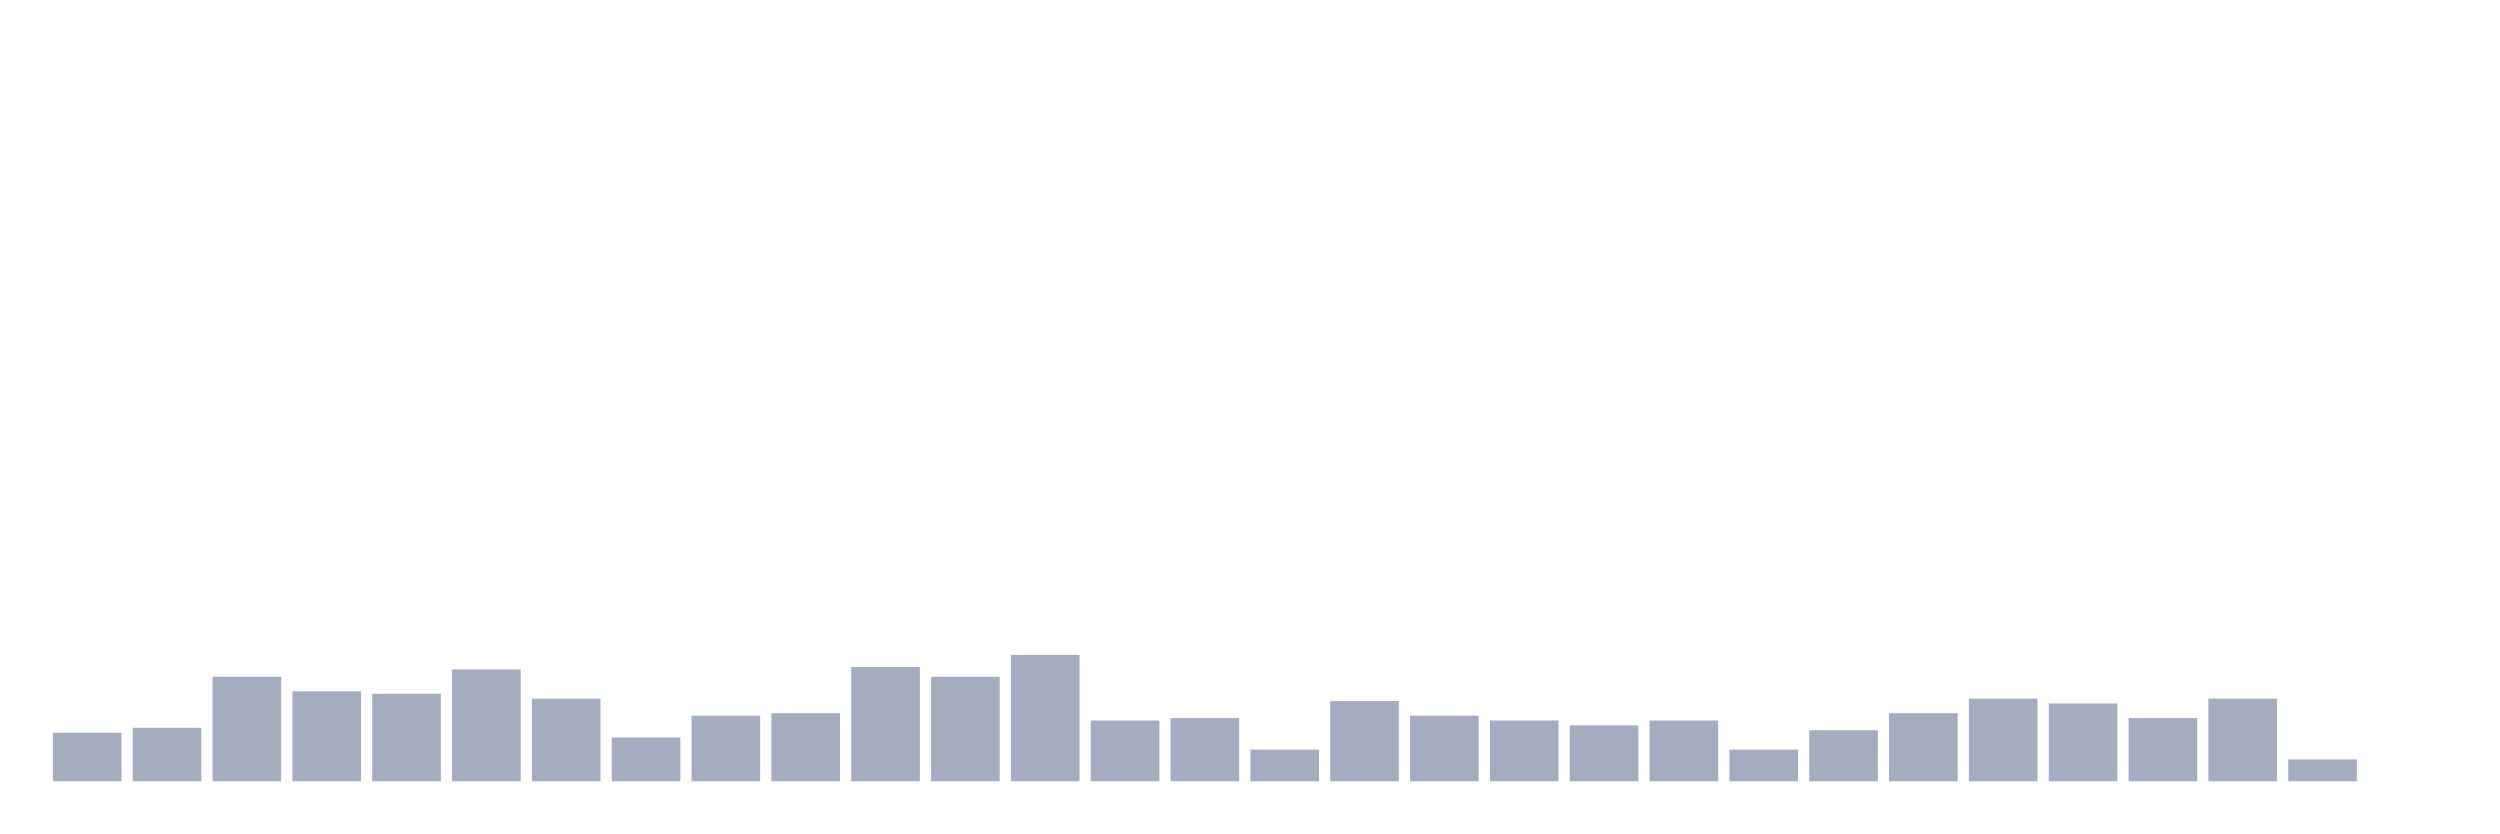
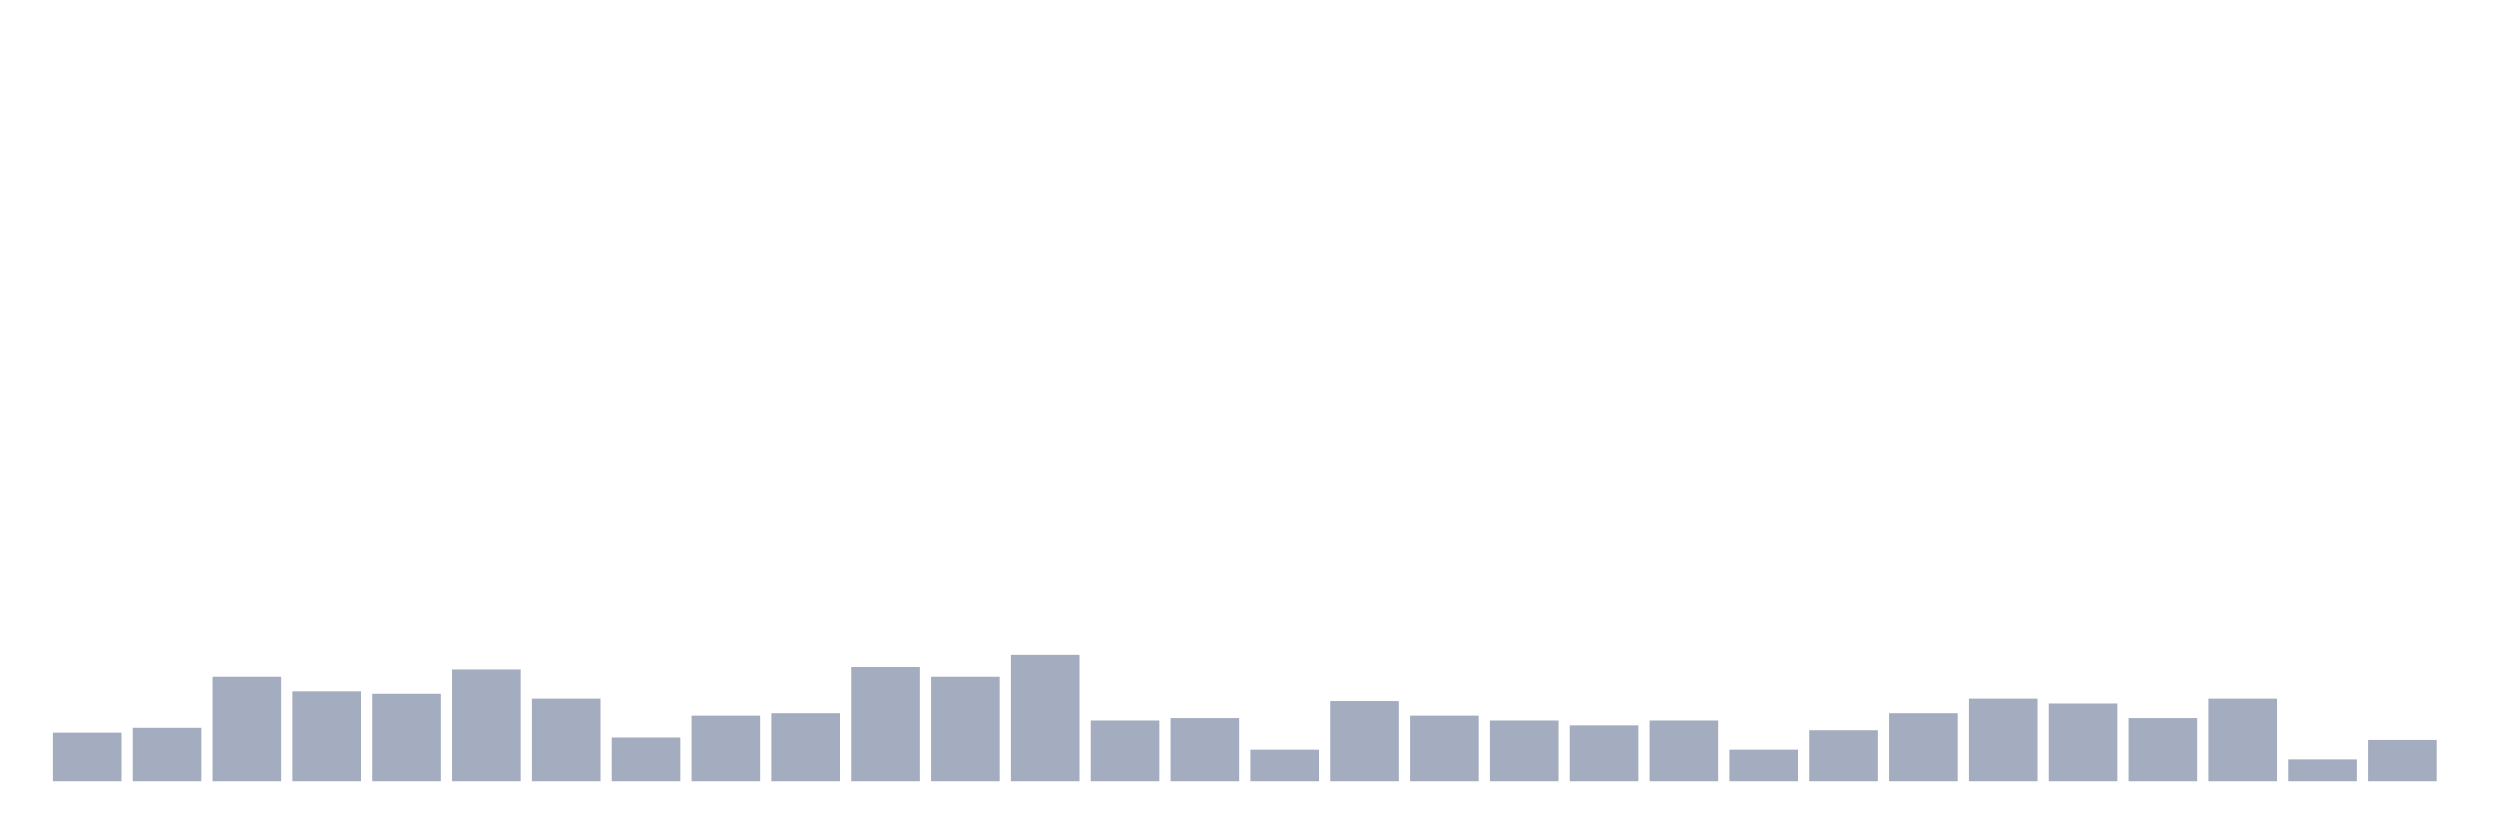
<svg xmlns="http://www.w3.org/2000/svg" viewBox="0 0 480 160">
  <g transform="translate(10,10)">
    <rect class="bar" x="0.153" width="13.175" y="130.667" height="9.333" fill="rgb(164,173,192)" />
    <rect class="bar" x="15.482" width="13.175" y="129.733" height="10.267" fill="rgb(164,173,192)" />
    <rect class="bar" x="30.81" width="13.175" y="119.933" height="20.067" fill="rgb(164,173,192)" />
    <rect class="bar" x="46.138" width="13.175" y="122.733" height="17.267" fill="rgb(164,173,192)" />
    <rect class="bar" x="61.466" width="13.175" y="123.2" height="16.8" fill="rgb(164,173,192)" />
    <rect class="bar" x="76.794" width="13.175" y="118.533" height="21.467" fill="rgb(164,173,192)" />
    <rect class="bar" x="92.123" width="13.175" y="124.133" height="15.867" fill="rgb(164,173,192)" />
    <rect class="bar" x="107.451" width="13.175" y="131.6" height="8.4" fill="rgb(164,173,192)" />
    <rect class="bar" x="122.779" width="13.175" y="127.4" height="12.6" fill="rgb(164,173,192)" />
    <rect class="bar" x="138.107" width="13.175" y="126.933" height="13.067" fill="rgb(164,173,192)" />
    <rect class="bar" x="153.436" width="13.175" y="118.067" height="21.933" fill="rgb(164,173,192)" />
    <rect class="bar" x="168.764" width="13.175" y="119.933" height="20.067" fill="rgb(164,173,192)" />
    <rect class="bar" x="184.092" width="13.175" y="115.733" height="24.267" fill="rgb(164,173,192)" />
    <rect class="bar" x="199.42" width="13.175" y="128.333" height="11.667" fill="rgb(164,173,192)" />
    <rect class="bar" x="214.748" width="13.175" y="127.867" height="12.133" fill="rgb(164,173,192)" />
    <rect class="bar" x="230.077" width="13.175" y="133.933" height="6.067" fill="rgb(164,173,192)" />
    <rect class="bar" x="245.405" width="13.175" y="124.6" height="15.4" fill="rgb(164,173,192)" />
    <rect class="bar" x="260.733" width="13.175" y="127.4" height="12.6" fill="rgb(164,173,192)" />
    <rect class="bar" x="276.061" width="13.175" y="128.333" height="11.667" fill="rgb(164,173,192)" />
    <rect class="bar" x="291.39" width="13.175" y="129.267" height="10.733" fill="rgb(164,173,192)" />
    <rect class="bar" x="306.718" width="13.175" y="128.333" height="11.667" fill="rgb(164,173,192)" />
    <rect class="bar" x="322.046" width="13.175" y="133.933" height="6.067" fill="rgb(164,173,192)" />
    <rect class="bar" x="337.374" width="13.175" y="130.2" height="9.8" fill="rgb(164,173,192)" />
    <rect class="bar" x="352.702" width="13.175" y="126.933" height="13.067" fill="rgb(164,173,192)" />
    <rect class="bar" x="368.031" width="13.175" y="124.133" height="15.867" fill="rgb(164,173,192)" />
    <rect class="bar" x="383.359" width="13.175" y="125.067" height="14.933" fill="rgb(164,173,192)" />
    <rect class="bar" x="398.687" width="13.175" y="127.867" height="12.133" fill="rgb(164,173,192)" />
    <rect class="bar" x="414.015" width="13.175" y="124.133" height="15.867" fill="rgb(164,173,192)" />
    <rect class="bar" x="429.344" width="13.175" y="135.8" height="4.2" fill="rgb(164,173,192)" />
-     <rect class="bar" x="444.672" width="13.175" y="140" height="0" fill="rgb(164,173,192)" />
+     <rect class="bar" x="444.672" width="13.175" y="132.067" height="7.933" fill="rgb(164,173,192)" />
  </g>
</svg>
